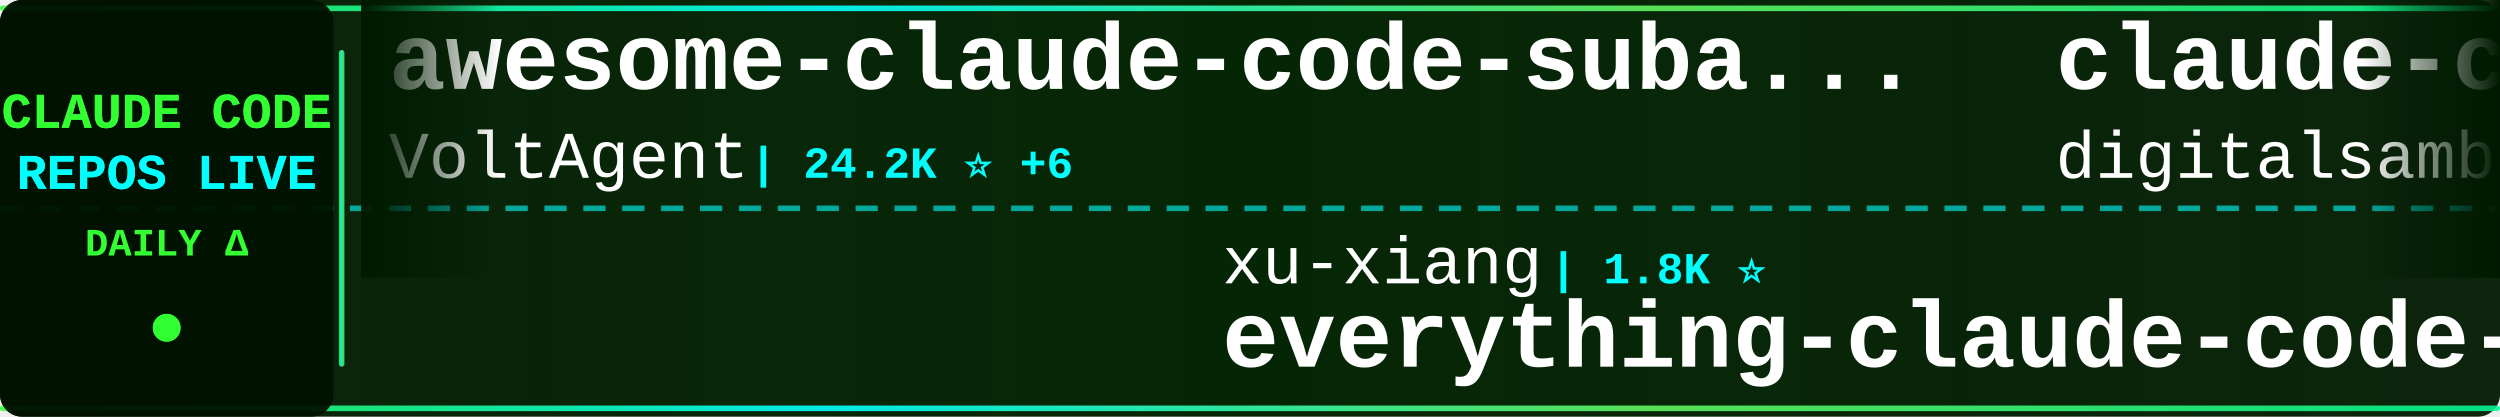
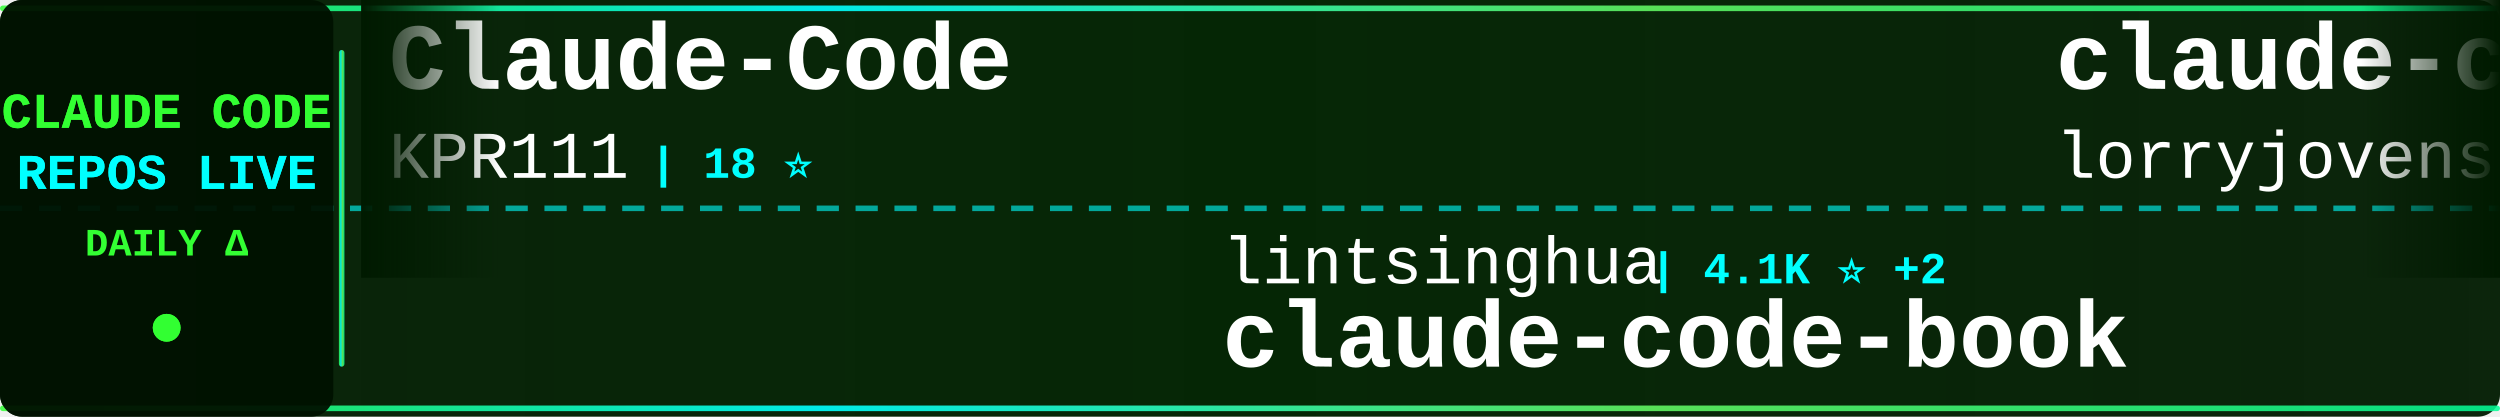
<svg xmlns="http://www.w3.org/2000/svg" width="900" height="150">
  <defs>
    <linearGradient id="tickerBg" x1="0%" y1="0%" x2="100%" y2="0%">
      <stop offset="0%" style="stop-color:#001a00;stop-opacity:0.95" />
      <stop offset="50%" style="stop-color:#002200;stop-opacity:0.98" />
      <stop offset="100%" style="stop-color:#001a00;stop-opacity:0.95" />
    </linearGradient>
    <linearGradient id="borderGrad" x1="0%" y1="0%" x2="100%" y2="0%">
      <stop offset="0%" style="stop-color:#33ff33;stop-opacity:0.85">
        <animate attributeName="stop-opacity" values="0.85;1;0.85" dur="2s" repeatCount="indefinite" />
      </stop>
      <stop offset="33%" style="stop-color:#00ffff;stop-opacity:0.9">
        <animate attributeName="stop-opacity" values="0.9;1;0.9" dur="2.2s" repeatCount="indefinite" />
      </stop>
      <stop offset="66%" style="stop-color:#66ff66;stop-opacity:0.85">
        <animate attributeName="stop-opacity" values="0.85;1;0.85" dur="1.8s" repeatCount="indefinite" />
      </stop>
      <stop offset="100%" style="stop-color:#00ff99;stop-opacity:0.85">
        <animate attributeName="stop-opacity" values="0.85;1;0.85" dur="2s" repeatCount="indefinite" />
      </stop>
    </linearGradient>
    <filter id="textGlow">
      <feGaussianBlur stdDeviation="0.1" result="coloredBlur" />
      <feMerge>
        <feMergeNode in="coloredBlur" />
        <feMergeNode in="SourceGraphic" />
      </feMerge>
    </filter>
    <filter id="metricGlow">
      <feGaussianBlur stdDeviation="0.2" result="coloredBlur" />
      <feMerge>
        <feMergeNode in="coloredBlur" />
        <feMergeNode in="SourceGraphic" />
      </feMerge>
    </filter>
    <linearGradient id="leftFade" x1="0%" y1="0%" x2="100%" y2="0%">
      <stop offset="0%" style="stop-color:#001a00;stop-opacity:1" />
      <stop offset="100%" style="stop-color:#001a00;stop-opacity:0" />
    </linearGradient>
    <linearGradient id="rightFade" x1="0%" y1="0%" x2="100%" y2="0%">
      <stop offset="0%" style="stop-color:#001a00;stop-opacity:0" />
      <stop offset="100%" style="stop-color:#001a00;stop-opacity:1" />
    </linearGradient>
  </defs>
  <rect width="900" height="150" fill="url(#tickerBg)" rx="8" />
  <rect x="0" y="2" width="900" height="2" fill="url(#borderGrad)" rx="1" />
  <rect x="0" y="146" width="900" height="2" fill="url(#borderGrad)" rx="1" />
  <line x1="0" y1="75" x2="900" y2="75" stroke="#00ffff" stroke-width="2" stroke-dasharray="8 6" opacity="0.6" />
  <rect x="0" y="0" width="120" height="150" fill="#001100" opacity="0.95" rx="8" />
  <text x="60" y="46" font-family="'Courier New', monospace" font-size="18" font-weight="bold" fill="#33ff33" text-anchor="middle" filter="url(#textGlow)">
    CLAUDE CODE
  </text>
  <text x="60" y="68" font-family="'Courier New', monospace" font-size="18" font-weight="bold" fill="#00ffff" text-anchor="middle" filter="url(#textGlow)">
    REPOS LIVE
  </text>
  <text x="60" y="92" font-family="'Courier New', monospace" font-size="14" font-weight="bold" fill="#33ff33" text-anchor="middle">
    DAILY Δ
  </text>
  <circle cx="60" cy="118" r="5" fill="#33ff33" filter="url(#metricGlow)">
    <animate attributeName="r" values="4;6;4" dur="1.5s" repeatCount="indefinite" />
    <animate attributeName="opacity" values="0.6;1;0.6" dur="1.5s" repeatCount="indefinite" />
  </circle>
  <rect x="122" y="18" width="2" height="114" fill="url(#borderGrad)" rx="1" />
  <clipPath id="tickerClip">
    <rect x="130" y="0" width="770" height="150" />
  </clipPath>
  <g clip-path="url(#tickerClip)">
    <g id="tickerItems">
      <animateTransform attributeName="transform" attributeType="XML" type="translate" from="0 0" to="-3000 0" dur="54s" repeatCount="indefinite" />
      <g transform="translate(0, 0)">
-         <text x="140" y="32" font-family="'Courier New', monospace" font-size="34" font-weight="bold" fill="#ffffff">awesome-claude-code-suba...</text>
-         <text x="140" y="64" font-family="'Courier New', monospace" font-size="24" font-weight="normal" fill="#ffffff" opacity="1.0">VoltAgent</text>
-         <text x="270" y="64" font-family="'Courier New', monospace" font-size="16" font-weight="bold" fill="#00ffff"> | 24.2K ⭐ +6</text>
+         <text x="140" y="32" font-family="'Courier New', monospace" font-size="34" font-weight="bold" fill="#ffffff">Claude-Code</text>
+         <text x="140" y="64" font-family="'Courier New', monospace" font-size="24" font-weight="normal" fill="#ffffff" opacity="1.0">KPR111</text>
+         <text x="234" y="64" font-family="'Courier New', monospace" font-size="16" font-weight="bold" fill="#00ffff"> | 18 ⭐</text>
      </g>
      <g transform="translate(300, 0)">
-         <text x="140" y="102" font-family="'Courier New', monospace" font-size="24" font-weight="normal" fill="#ffffff" opacity="1.0">xu-xiang</text>
-         <text x="258" y="102" font-family="'Courier New', monospace" font-size="16" font-weight="bold" fill="#00ffff"> | 1.8K ⭐</text>
-         <text x="140" y="132" font-family="'Courier New', monospace" font-size="34" font-weight="bold" fill="#ffffff">everything-claude-code-z...</text>
+         <text x="140" y="102" font-family="'Courier New', monospace" font-size="24" font-weight="normal" fill="#ffffff" opacity="1.0">lintsinghua</text>
+         <text x="294" y="102" font-family="'Courier New', monospace" font-size="16" font-weight="bold" fill="#00ffff"> | 4.1K ⭐ +2</text>
+         <text x="140" y="132" font-family="'Courier New', monospace" font-size="34" font-weight="bold" fill="#ffffff">claude-code-book</text>
      </g>
      <g transform="translate(600, 0)">
-         <text x="140" y="32" font-family="'Courier New', monospace" font-size="34" font-weight="bold" fill="#ffffff">claude-code-video-toolki...</text>
-         <text x="140" y="64" font-family="'Courier New', monospace" font-size="24" font-weight="normal" fill="#ffffff" opacity="1.0">digitalsamba</text>
-         <text x="306" y="64" font-family="'Courier New', monospace" font-size="16" font-weight="bold" fill="#00ffff"> | 1.9K ⭐ +1</text>
+         <text x="140" y="32" font-family="'Courier New', monospace" font-size="34" font-weight="bold" fill="#ffffff">claude-code-rust</text>
+         <text x="140" y="64" font-family="'Courier New', monospace" font-size="24" font-weight="normal" fill="#ffffff" opacity="1.0">lorryjovens-hub</text>
+         <text x="342" y="64" font-family="'Courier New', monospace" font-size="16" font-weight="bold" fill="#00ffff"> | 1.7K ⭐</text>
      </g>
      <g transform="translate(900, 0)">
-         <text x="140" y="102" font-family="'Courier New', monospace" font-size="24" font-weight="normal" fill="#ffffff" opacity="1.0">repowise-dev</text>
-         <text x="306" y="102" font-family="'Courier New', monospace" font-size="16" font-weight="bold" fill="#00ffff"> | 1.2K ⭐</text>
-         <text x="140" y="132" font-family="'Courier New', monospace" font-size="34" font-weight="bold" fill="#ffffff">claude-code-prompts</text>
+         <text x="140" y="102" font-family="'Courier New', monospace" font-size="24" font-weight="normal" fill="#ffffff" opacity="1.0">https-deeplearning-ai</text>
+         <text x="414" y="102" font-family="'Courier New', monospace" font-size="16" font-weight="bold" fill="#00ffff"> | 540 ⭐</text>
+         <text x="140" y="132" font-family="'Courier New', monospace" font-size="34" font-weight="bold" fill="#ffffff">sc-claude-code-files</text>
      </g>
      <g transform="translate(1200, 0)">
-         <text x="140" y="32" font-family="'Courier New', monospace" font-size="34" font-weight="bold" fill="#ffffff">learn-claude-code</text>
-         <text x="140" y="64" font-family="'Courier New', monospace" font-size="24" font-weight="normal" fill="#ffffff" opacity="1.0">shareAI-lab</text>
-         <text x="294" y="64" font-family="'Courier New', monospace" font-size="16" font-weight="bold" fill="#00ffff"> | 73.8K ⭐ +3</text>
+         <text x="140" y="32" font-family="'Courier New', monospace" font-size="34" font-weight="bold" fill="#ffffff">claude-code-guide</text>
+         <text x="140" y="64" font-family="'Courier New', monospace" font-size="24" font-weight="normal" fill="#ffffff" opacity="1.0">Cranot</text>
+         <text x="234" y="64" font-family="'Courier New', monospace" font-size="16" font-weight="bold" fill="#00ffff"> | 2.9K ⭐</text>
      </g>
      <g transform="translate(1500, 0)">
-         <text x="140" y="102" font-family="'Courier New', monospace" font-size="24" font-weight="normal" fill="#ffffff" opacity="1.0">Windy3f3f3f3f</text>
-         <text x="318" y="102" font-family="'Courier New', monospace" font-size="16" font-weight="bold" fill="#00ffff"> | 3.4K ⭐</text>
-         <text x="140" y="132" font-family="'Courier New', monospace" font-size="34" font-weight="bold" fill="#ffffff">how-claude-code-works</text>
+         <text x="140" y="102" font-family="'Courier New', monospace" font-size="24" font-weight="normal" fill="#ffffff" opacity="1.0">zstmfhy</text>
+         <text x="246" y="102" font-family="'Courier New', monospace" font-size="16" font-weight="bold" fill="#00ffff"> | 190 ⭐</text>
+         <text x="140" y="132" font-family="'Courier New', monospace" font-size="34" font-weight="bold" fill="#ffffff">Claude-code</text>
      </g>
      <g transform="translate(1800, 0)">
-         <text x="140" y="32" font-family="'Courier New', monospace" font-size="34" font-weight="bold" fill="#ffffff">claude-code-spec-workflo...</text>
-         <text x="140" y="64" font-family="'Courier New', monospace" font-size="24" font-weight="normal" fill="#ffffff" opacity="1.0">Pimzino</text>
-         <text x="246" y="64" font-family="'Courier New', monospace" font-size="16" font-weight="bold" fill="#00ffff"> | 3.8K ⭐ +2</text>
+         <text x="140" y="32" font-family="'Courier New', monospace" font-size="34" font-weight="bold" fill="#ffffff">claude-code-templates</text>
+         <text x="140" y="64" font-family="'Courier New', monospace" font-size="24" font-weight="normal" fill="#ffffff" opacity="1.0">davila7</text>
+         <text x="246" y="64" font-family="'Courier New', monospace" font-size="16" font-weight="bold" fill="#00ffff"> | 30.2K ⭐ +1</text>
      </g>
      <g transform="translate(2100, 0)">
-         <text x="140" y="102" font-family="'Courier New', monospace" font-size="24" font-weight="normal" fill="#ffffff" opacity="1.0">huangserva</text>
-         <text x="282" y="102" font-family="'Courier New', monospace" font-size="16" font-weight="bold" fill="#00ffff"> | 622 ⭐</text>
-         <text x="140" y="132" font-family="'Courier New', monospace" font-size="34" font-weight="bold" fill="#ffffff">claude-code-cli</text>
+         <text x="140" y="102" font-family="'Courier New', monospace" font-size="24" font-weight="normal" fill="#ffffff" opacity="1.0">VILA-Lab</text>
+         <text x="258" y="102" font-family="'Courier New', monospace" font-size="16" font-weight="bold" fill="#00ffff"> | 2.0K ⭐</text>
+         <text x="140" y="132" font-family="'Courier New', monospace" font-size="34" font-weight="bold" fill="#ffffff">Dive-into-Claude-Code</text>
      </g>
      <g transform="translate(2400, 0)">
-         <text x="140" y="32" font-family="'Courier New', monospace" font-size="34" font-weight="bold" fill="#ffffff">awesome-claude-code-tool...</text>
-         <text x="140" y="64" font-family="'Courier New', monospace" font-size="24" font-weight="normal" fill="#ffffff" opacity="1.0">rohitg00</text>
-         <text x="258" y="64" font-family="'Courier New', monospace" font-size="16" font-weight="bold" fill="#00ffff"> | 2.5K ⭐ +1</text>
+         <text x="140" y="32" font-family="'Courier New', monospace" font-size="34" font-weight="bold" fill="#ffffff">claude-code-tudou</text>
+         <text x="140" y="64" font-family="'Courier New', monospace" font-size="24" font-weight="normal" fill="#ffffff" opacity="1.0">AICoderTudou</text>
+         <text x="306" y="64" font-family="'Courier New', monospace" font-size="16" font-weight="bold" fill="#00ffff"> | 497 ⭐</text>
      </g>
      <g transform="translate(2700, 0)">
-         <text x="140" y="102" font-family="'Courier New', monospace" font-size="24" font-weight="normal" fill="#ffffff" opacity="1.0">davila7</text>
-         <text x="246" y="102" font-family="'Courier New', monospace" font-size="16" font-weight="bold" fill="#00ffff"> | 30.2K ⭐ +1</text>
-         <text x="140" y="132" font-family="'Courier New', monospace" font-size="34" font-weight="bold" fill="#ffffff">claude-code-templates</text>
+         <text x="140" y="102" font-family="'Courier New', monospace" font-size="24" font-weight="normal" fill="#ffffff" opacity="1.0">anthropics</text>
+         <text x="282" y="102" font-family="'Courier New', monospace" font-size="16" font-weight="bold" fill="#00ffff"> | 943 ⭐ +1</text>
+         <text x="140" y="132" font-family="'Courier New', monospace" font-size="34" font-weight="bold" fill="#ffffff">claude-code-base-action</text>
      </g>
      <g transform="translate(3000, 0)">
-         <text x="140" y="32" font-family="'Courier New', monospace" font-size="34" font-weight="bold" fill="#ffffff">awesome-claude-code-suba...</text>
-         <text x="140" y="64" font-family="'Courier New', monospace" font-size="24" font-weight="normal" fill="#ffffff" opacity="1.0">VoltAgent</text>
-         <text x="270" y="64" font-family="'Courier New', monospace" font-size="16" font-weight="bold" fill="#00ffff"> | 24.2K ⭐ +6</text>
+         <text x="140" y="32" font-family="'Courier New', monospace" font-size="34" font-weight="bold" fill="#ffffff">Claude-Code</text>
+         <text x="140" y="64" font-family="'Courier New', monospace" font-size="24" font-weight="normal" fill="#ffffff" opacity="1.0">KPR111</text>
+         <text x="234" y="64" font-family="'Courier New', monospace" font-size="16" font-weight="bold" fill="#00ffff"> | 18 ⭐</text>
      </g>
      <g transform="translate(3300, 0)">
-         <text x="140" y="102" font-family="'Courier New', monospace" font-size="24" font-weight="normal" fill="#ffffff" opacity="1.0">xu-xiang</text>
-         <text x="258" y="102" font-family="'Courier New', monospace" font-size="16" font-weight="bold" fill="#00ffff"> | 1.8K ⭐</text>
-         <text x="140" y="132" font-family="'Courier New', monospace" font-size="34" font-weight="bold" fill="#ffffff">everything-claude-code-z...</text>
+         <text x="140" y="102" font-family="'Courier New', monospace" font-size="24" font-weight="normal" fill="#ffffff" opacity="1.0">lintsinghua</text>
+         <text x="294" y="102" font-family="'Courier New', monospace" font-size="16" font-weight="bold" fill="#00ffff"> | 4.1K ⭐ +2</text>
+         <text x="140" y="132" font-family="'Courier New', monospace" font-size="34" font-weight="bold" fill="#ffffff">claude-code-book</text>
      </g>
      <g transform="translate(3600, 0)">
-         <text x="140" y="32" font-family="'Courier New', monospace" font-size="34" font-weight="bold" fill="#ffffff">claude-code-video-toolki...</text>
-         <text x="140" y="64" font-family="'Courier New', monospace" font-size="24" font-weight="normal" fill="#ffffff" opacity="1.0">digitalsamba</text>
-         <text x="306" y="64" font-family="'Courier New', monospace" font-size="16" font-weight="bold" fill="#00ffff"> | 1.9K ⭐ +1</text>
+         <text x="140" y="32" font-family="'Courier New', monospace" font-size="34" font-weight="bold" fill="#ffffff">claude-code-rust</text>
+         <text x="140" y="64" font-family="'Courier New', monospace" font-size="24" font-weight="normal" fill="#ffffff" opacity="1.0">lorryjovens-hub</text>
+         <text x="342" y="64" font-family="'Courier New', monospace" font-size="16" font-weight="bold" fill="#00ffff"> | 1.7K ⭐</text>
      </g>
      <g transform="translate(3900, 0)">
-         <text x="140" y="102" font-family="'Courier New', monospace" font-size="24" font-weight="normal" fill="#ffffff" opacity="1.0">repowise-dev</text>
-         <text x="306" y="102" font-family="'Courier New', monospace" font-size="16" font-weight="bold" fill="#00ffff"> | 1.2K ⭐</text>
-         <text x="140" y="132" font-family="'Courier New', monospace" font-size="34" font-weight="bold" fill="#ffffff">claude-code-prompts</text>
+         <text x="140" y="102" font-family="'Courier New', monospace" font-size="24" font-weight="normal" fill="#ffffff" opacity="1.0">https-deeplearning-ai</text>
+         <text x="414" y="102" font-family="'Courier New', monospace" font-size="16" font-weight="bold" fill="#00ffff"> | 540 ⭐</text>
+         <text x="140" y="132" font-family="'Courier New', monospace" font-size="34" font-weight="bold" fill="#ffffff">sc-claude-code-files</text>
      </g>
    </g>
  </g>
  <rect x="130" y="0" width="50" height="100" fill="url(#leftFade)" />
  <rect x="850" y="0" width="50" height="100" fill="url(#rightFade)" />
</svg>
